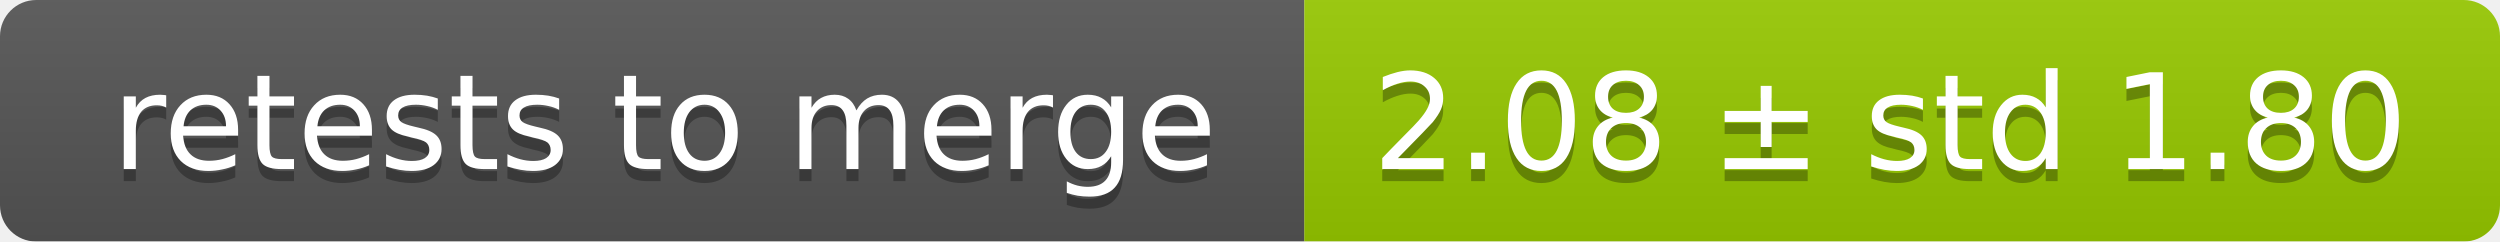
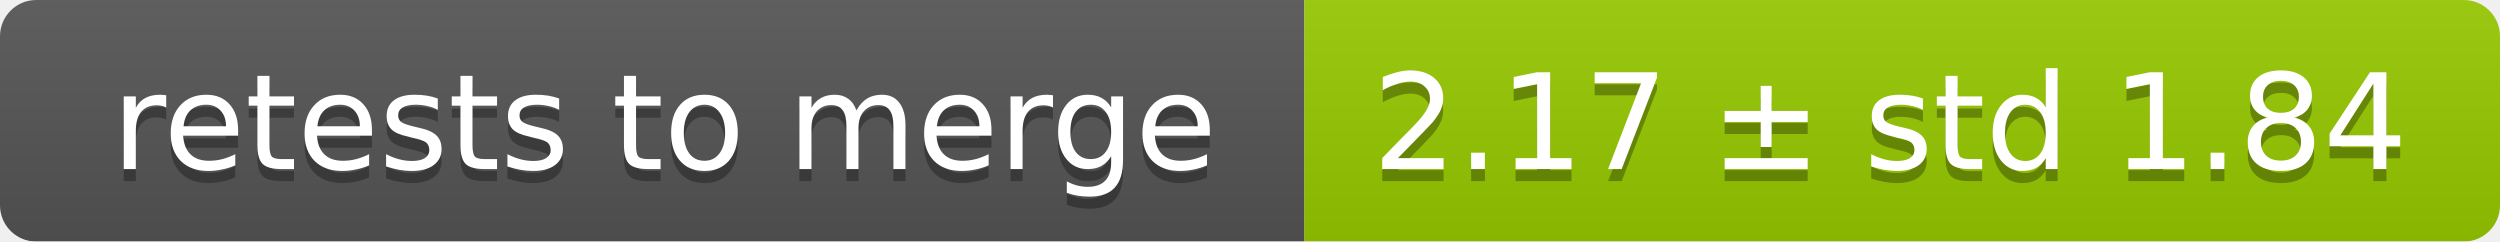
<svg xmlns="http://www.w3.org/2000/svg" width="207" height="20">
  <linearGradient id="smooth" x2="0" y2="100%">
    <stop offset="0" stop-color="#bbb" stop-opacity=".1" />
    <stop offset="1" stop-opacity=".1" />
  </linearGradient>
  <mask id="round">
    <rect width="207" height="20" rx="3" fill="#fff" />
  </mask>
  <g mask="url(#round)">
    <rect width="108" height="20" fill="#555" />
    <rect x="108" width="99" height="20" fill="#97ca00" />
    <rect width="207" height="20" fill="url(#smooth)" />
  </g>
  <g fill="#fff" text-anchor="middle" font-family="DejaVu Sans,Verdana,Geneva,sans-serif" font-size="11">
    <text x="55" y="15" fill="#010101" fill-opacity=".3">retests to merge</text>
    <text x="55" y="14">retests to merge</text>
-     <text x="156.5" y="15" fill="#010101" fill-opacity=".3">2.08 ± std 1.80</text>
-     <text x="156.5" y="14">2.08 ± std 1.80</text>
+     <text x="156.5" y="15" fill="#010101" fill-opacity=".3">2.17 ± std 1.84</text>
+     <text x="156.5" y="14">2.17 ± std 1.84</text>
  </g>
</svg>
